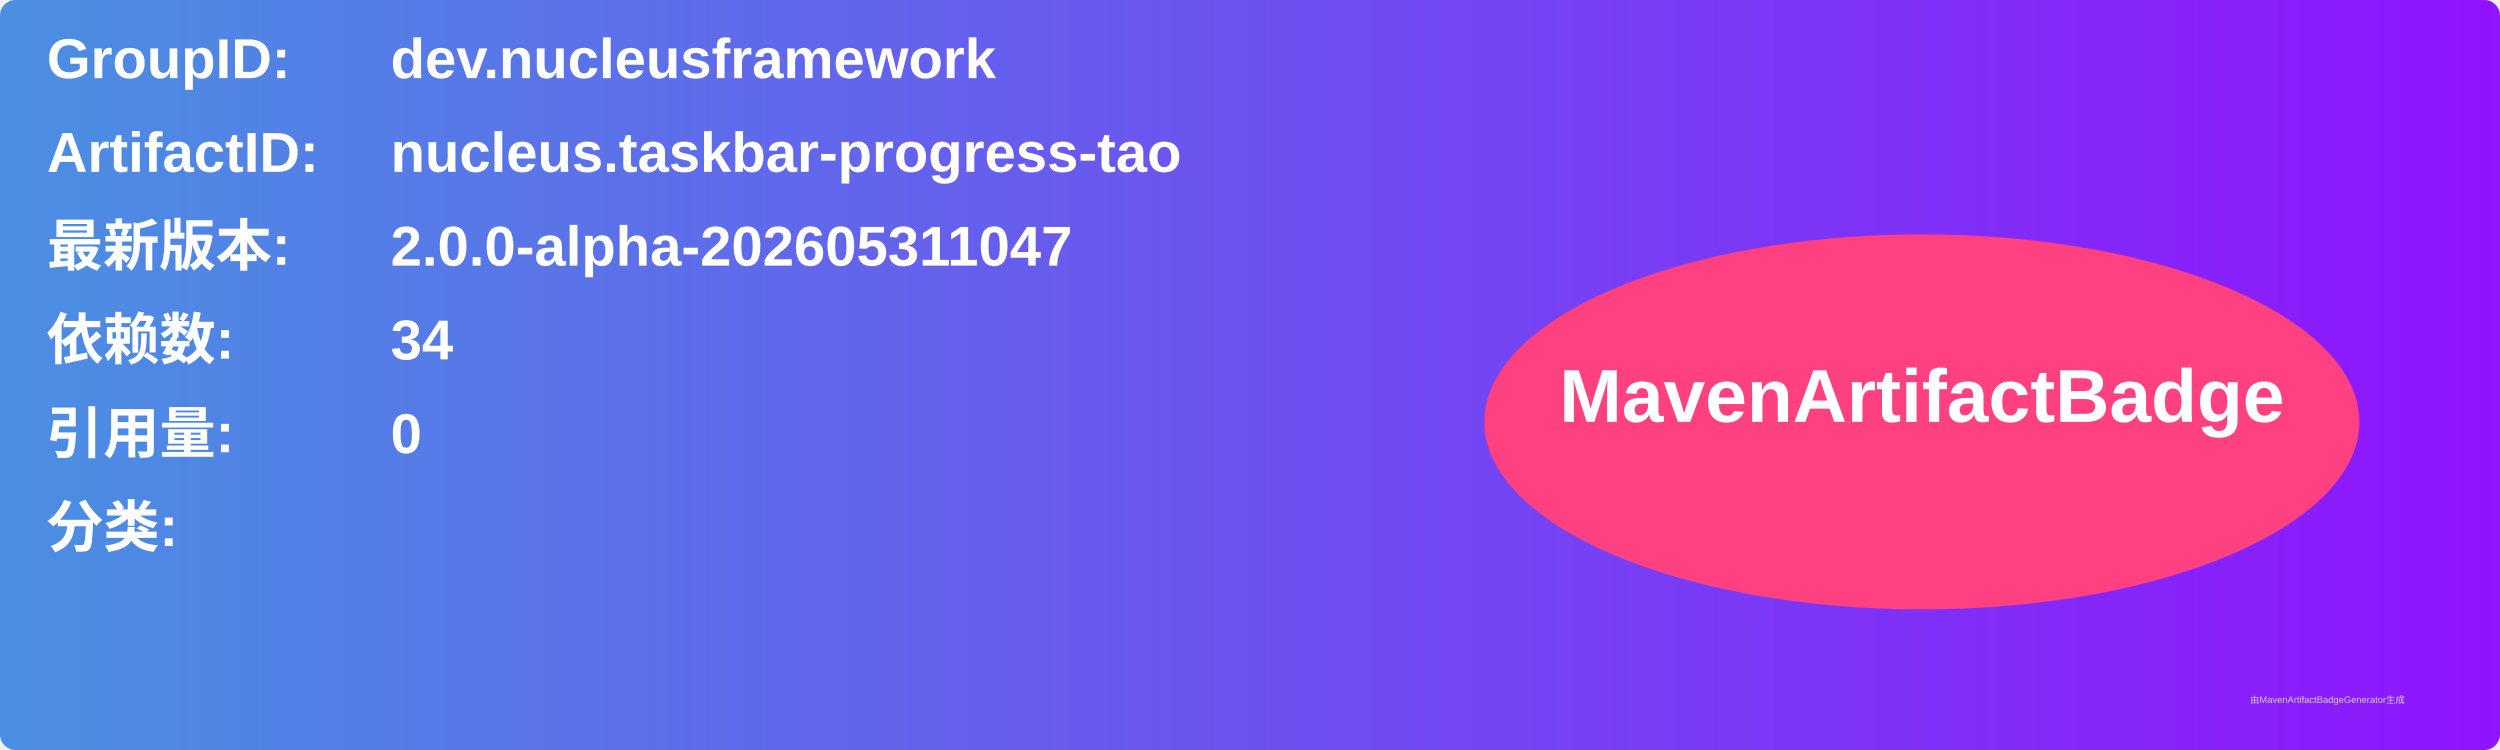
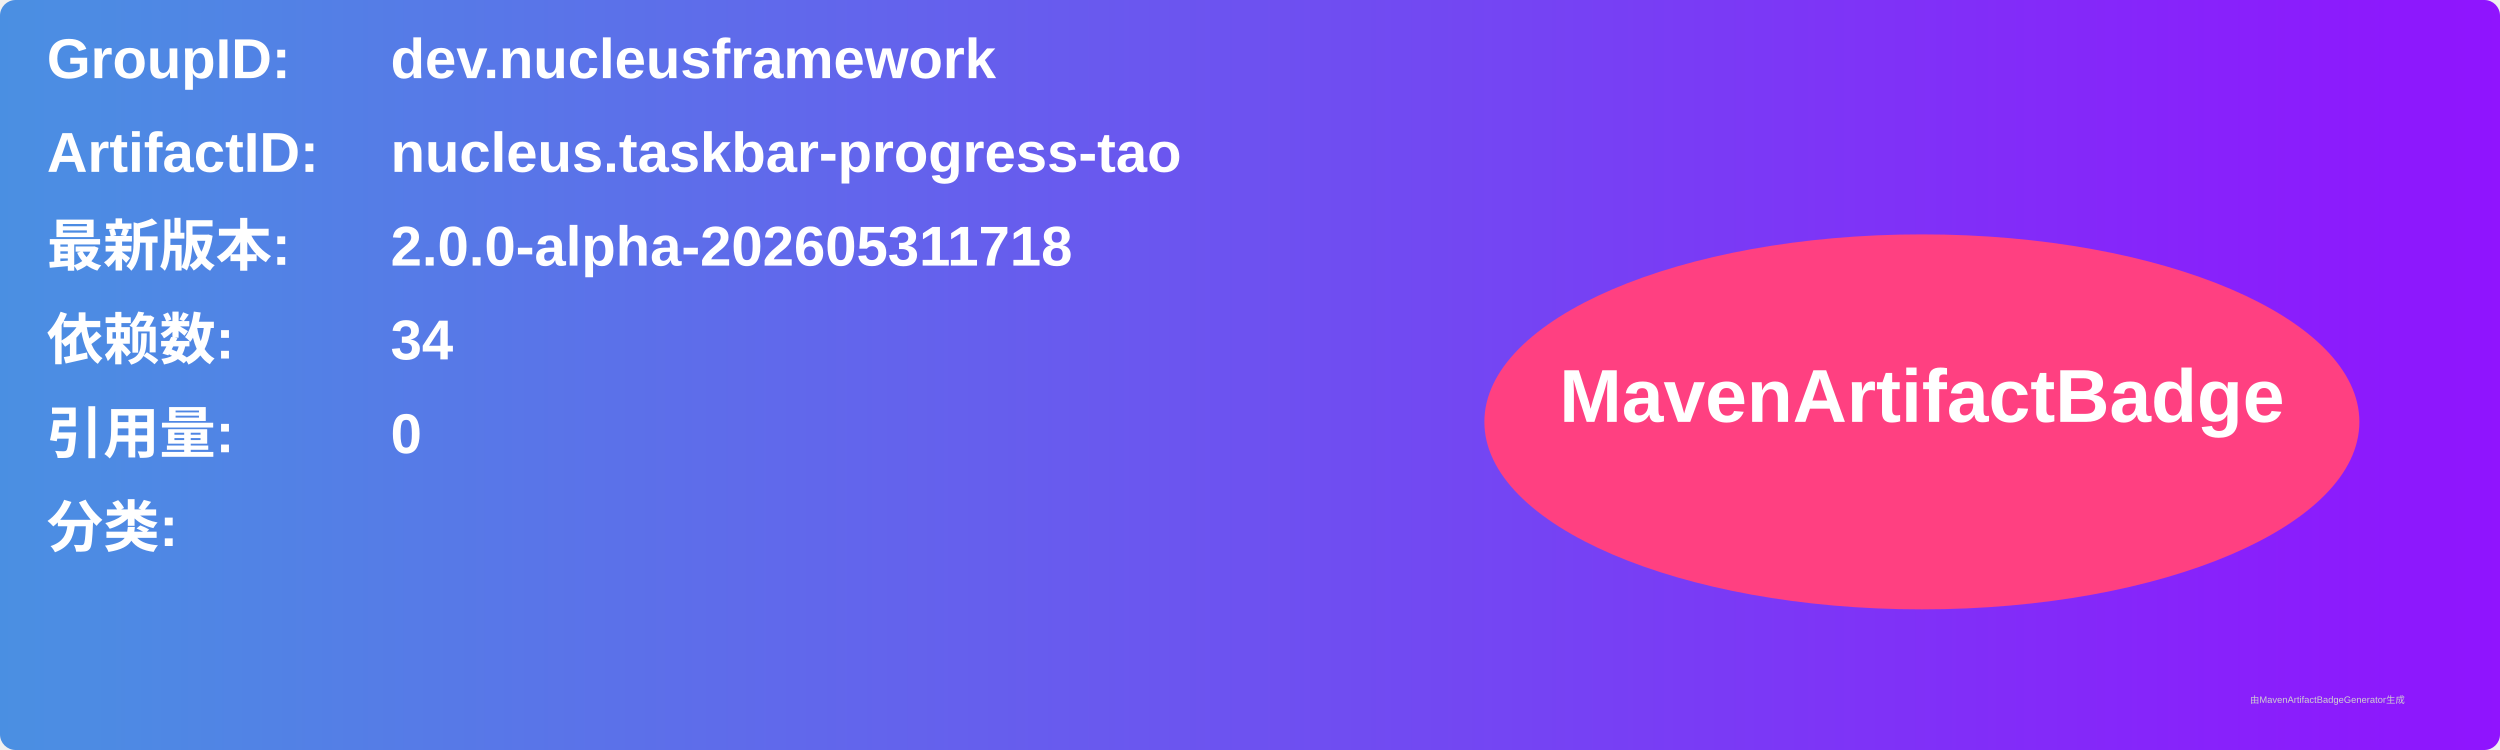
<svg xmlns="http://www.w3.org/2000/svg" width="800" height="240" viewBox="0 0 800 240">
  <linearGradient id="grad" x1="0%" y1="0%" x2="100%" y2="0%">
    <stop offset="0%" stop-color="#4a90e2" />
    <stop offset="100%" stop-color="#9013fe" />
  </linearGradient>
  <rect width="100%" height="100%" rx="5" ry="5" fill="url(#grad)" />
  <g transform="translate(15, 15)">
    <text x="0" y="10" font-family="Arial" font-size="18" fill="white" font-weight="bold" width="260">GroupID:</text>
    <text x="110" y="10" font-family="Arial" font-size="18" fill="white" font-weight="bold" width="460">dev.nucleusframework</text>
    <text x="0" y="40" font-family="Arial" font-size="18" fill="white" font-weight="bold" width="260">ArtifactID:</text>
    <text x="110" y="40" font-family="Arial" font-size="18" fill="white" font-weight="bold" width="460">nucleus.taskbar-progress-tao</text>
    <text x="0" y="70" font-family="Arial" font-size="18" fill="white" font-weight="bold">最新版本:</text>
    <text x="110" y="70" font-family="Arial" font-size="18" fill="white" font-weight="bold">
-       <tspan font-weight="bold">2.0.0-alpha-202605311047</tspan>
+       <tspan font-weight="bold">2.0.0-alpha-202605311718</tspan>
    </text>
    <text x="0" y="100" font-family="Arial" font-size="18" fill="white" font-weight="bold">依赖数: </text>
    <text x="110" y="100" font-family="Arial" font-size="18" fill="white">
      <tspan font-weight="bold">34</tspan>
    </text>
    <text x="0" y="130" font-family="Arial" font-size="18" fill="white" font-weight="bold">引用量: </text>
    <text x="110" y="130" font-family="Arial" font-size="18" fill="white">
      <tspan font-weight="bold">0</tspan>
    </text>
    <text x="0" y="160" font-family="Arial" font-size="18" fill="white" font-weight="bold">分类:</text>
    <text x="10" y="190" font-family="Arial" font-size="10" fill="white">
      <tspan font-weight="bold" />
    </text>
    <ellipse cx="600" cy="120" rx="140" ry="60" fill="#ff4081" />
    <text x="600" y="120" text-anchor="middle" font-family="Arial" font-size="24" fill="white" font-weight="bold">MavenArtifactBadge</text>
  </g>
  <text x="720" y="225" font-family="Arial" font-size="3" fill="#d0d0d0">由MavenArtifactBadgeGenerator生成</text>
</svg>
